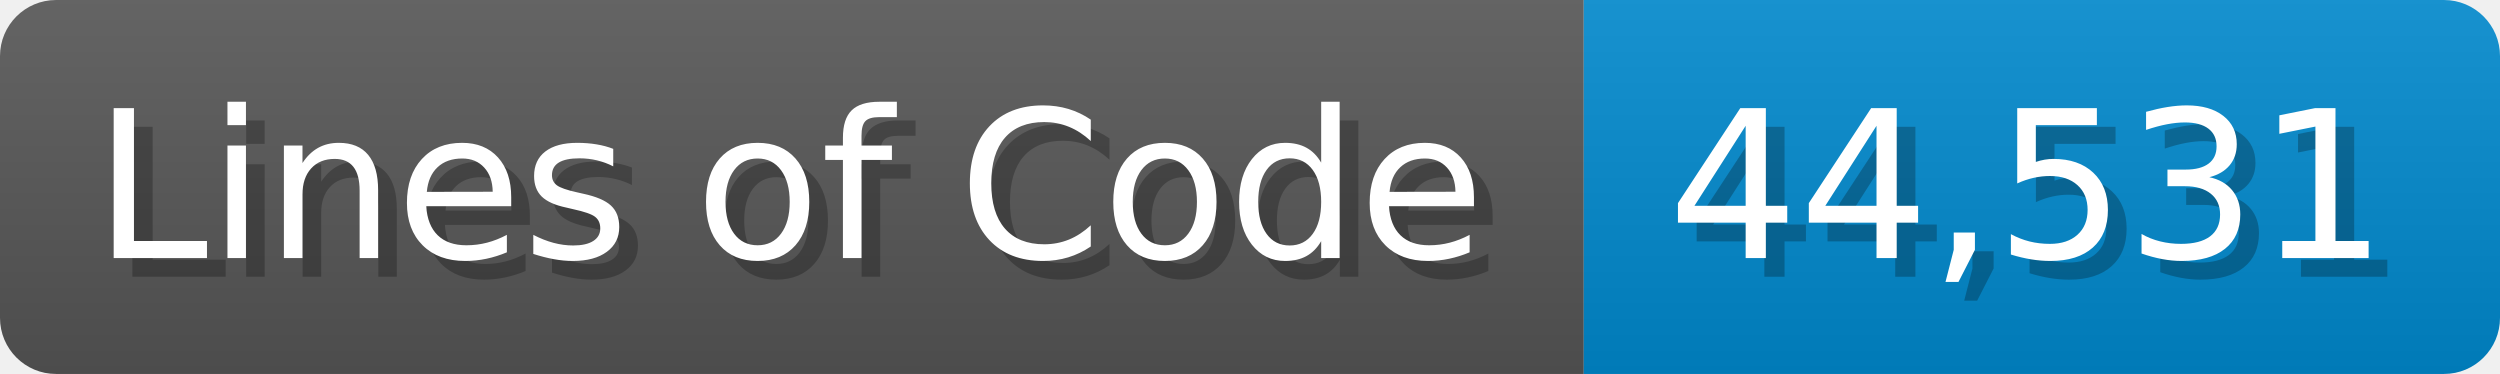
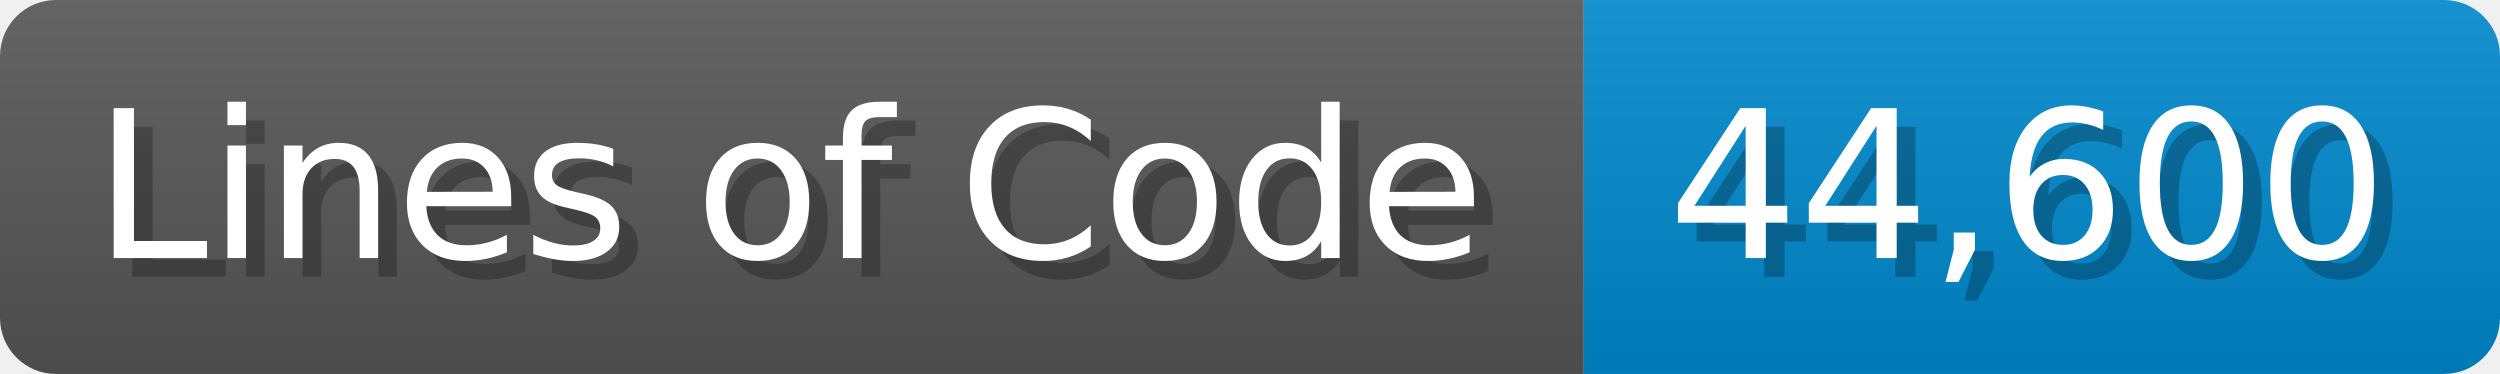
<svg xmlns="http://www.w3.org/2000/svg" width="133.7" height="20" viewBox="0 0 1337 200">
  <linearGradient id="a" x2="0" y2="100%">
    <stop offset="0" stop-opacity=".1" stop-color="#EEE" />
    <stop offset="1" stop-opacity=".1" />
  </linearGradient>
  <mask id="m">
    <rect width="1337" height="200" rx="30" fill="#FFF" />
  </mask>
  <g mask="url(#m)">
    <rect width="847" height="200" fill="#555" />
    <rect width="490" height="200" fill="#08C" x="847" />
    <rect width="1337" height="200" fill="url(#a)" />
  </g>
  <g fill="#fff" text-anchor="start" font-family="Verdana,DejaVu Sans,sans-serif" font-size="110">
    <text x="60" y="148" textLength="747" fill="#000" opacity="0.25">Lines of Code</text>
    <text x="50" y="138" textLength="747">Lines of Code</text>
-     <text x="902" y="148" textLength="390" fill="#000" opacity="0.25">44,531</text>
-     <text x="892" y="138" textLength="390">44,531</text>
+     <text x="902" y="148" textLength="390" fill="#000" opacity="0.25">44,600</text>
+     <text x="892" y="138" textLength="390">44,600</text>
  </g>
</svg>
